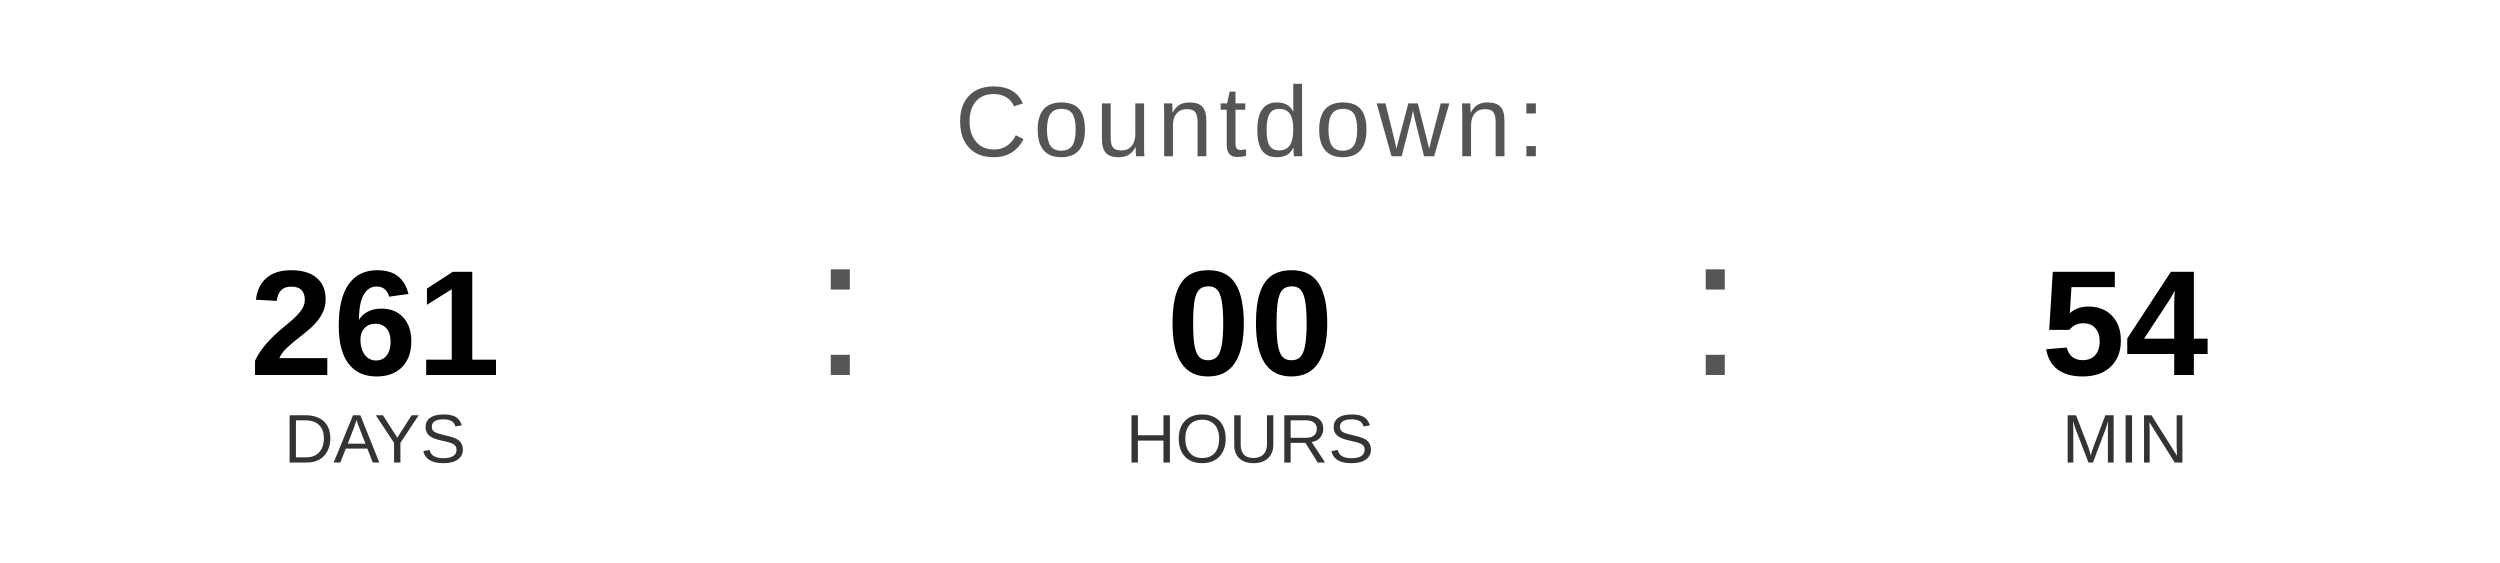
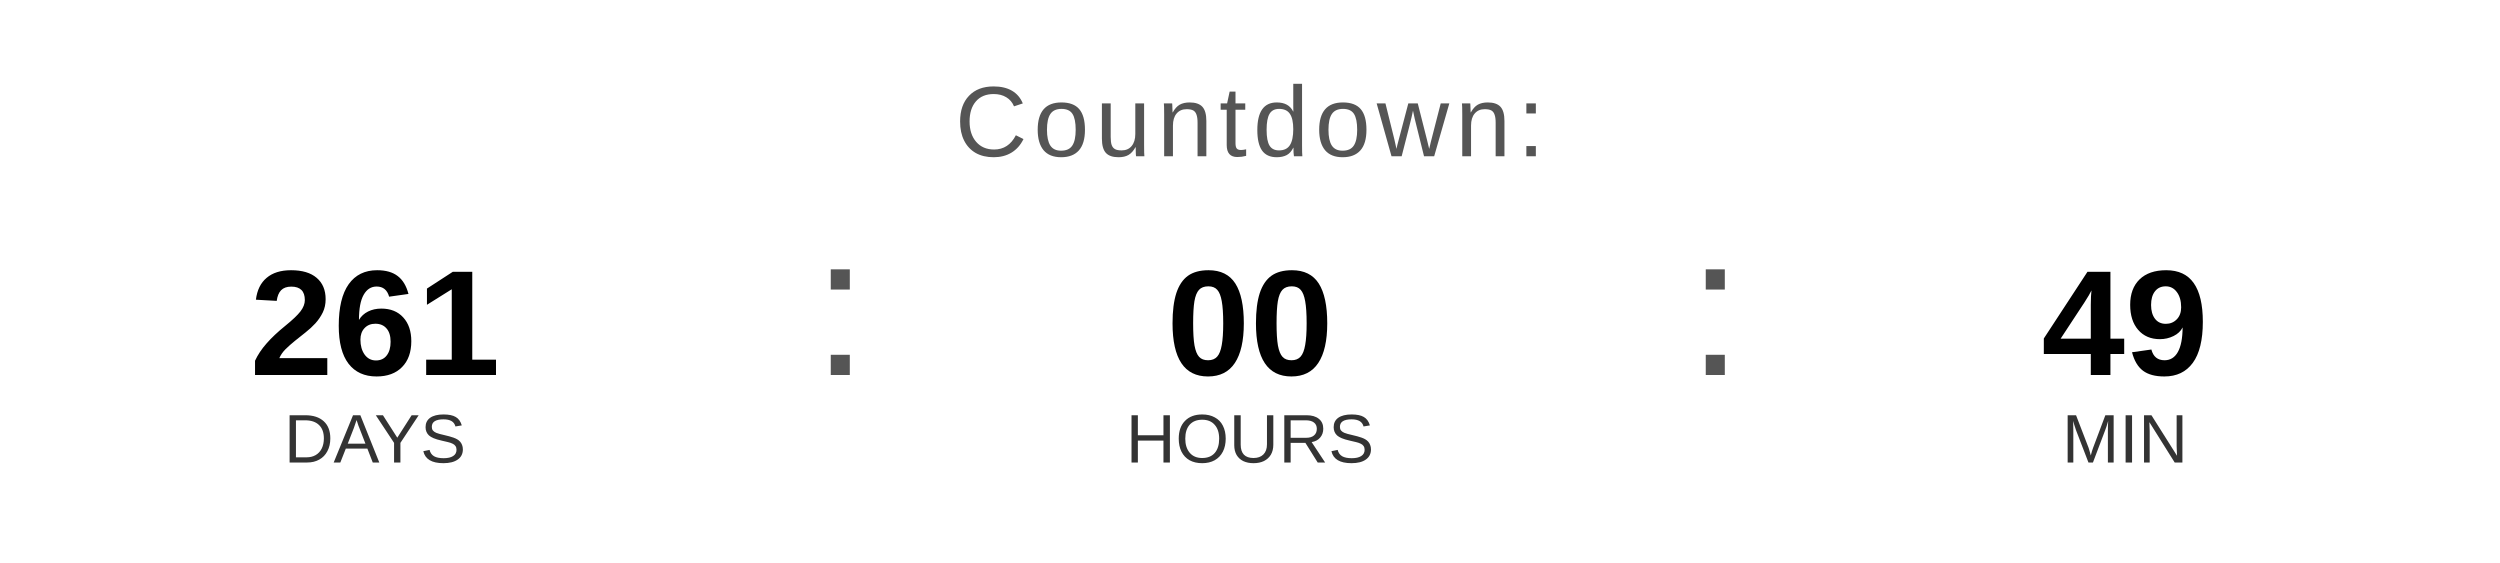
<svg xmlns="http://www.w3.org/2000/svg" width="400" height="90" viewBox="0 0 400 90">
  <text x="200" y="25" font-family="Arial, Helvetica, sans-serif" font-size="16" fill="#555555" text-anchor="middle" letter-spacing="1">
    Countdown:
  </text>
  <text x="60" y="60" font-family="Arial, Helvetica, sans-serif" font-size="24" font-weight="bold" fill="#000000" text-anchor="middle">261</text>
  <text x="60" y="74" font-family="Arial, Helvetica, sans-serif" font-size="11" fill="#333333" text-anchor="middle">DAYS</text>
  <text x="130" y="60" font-family="Arial, sans-serif" font-size="32" fill="#555555">:</text>
  <text x="200" y="60" font-family="Arial, Helvetica, sans-serif" font-size="24" font-weight="bold" fill="#000000" text-anchor="middle">00</text>
  <text x="200" y="74" font-family="Arial, Helvetica, sans-serif" font-size="11" fill="#333333" text-anchor="middle">HOURS</text>
  <text x="270" y="60" font-family="Arial, sans-serif" font-size="32" fill="#555555">:</text>
-   <text x="340" y="60" font-family="Arial, Helvetica, sans-serif" font-size="24" font-weight="bold" fill="#000000" text-anchor="middle">54</text>
+   <text x="340" y="60" font-family="Arial, Helvetica, sans-serif" font-size="24" font-weight="bold" fill="#000000" text-anchor="middle">49</text>
  <text x="340" y="74" font-family="Arial, Helvetica, sans-serif" font-size="11" fill="#333333" text-anchor="middle">MIN</text>
</svg>
